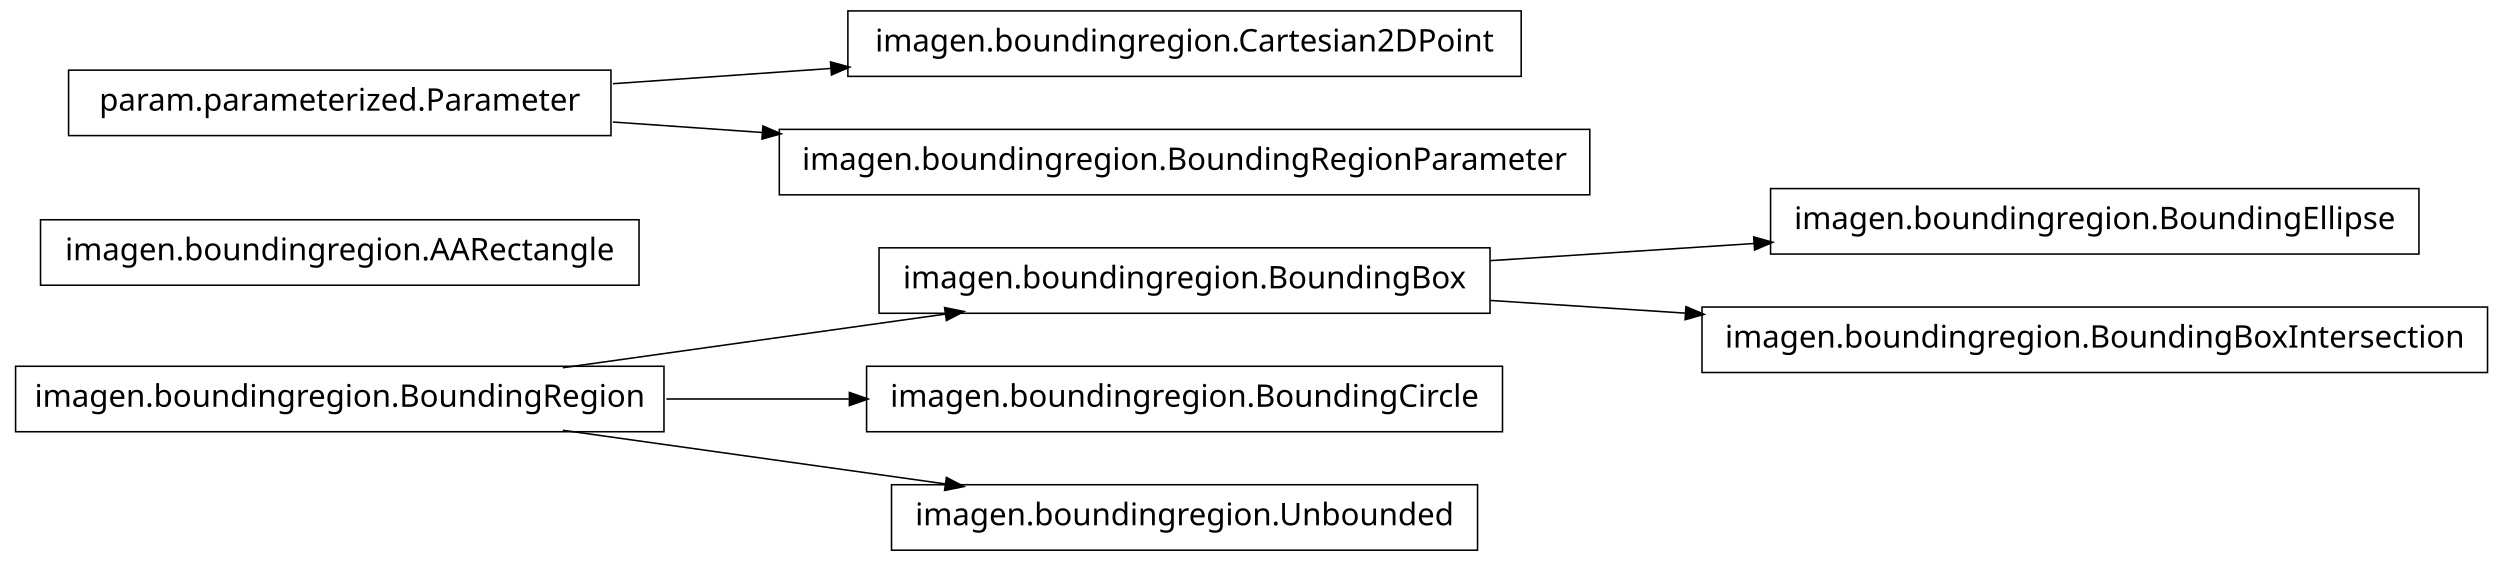
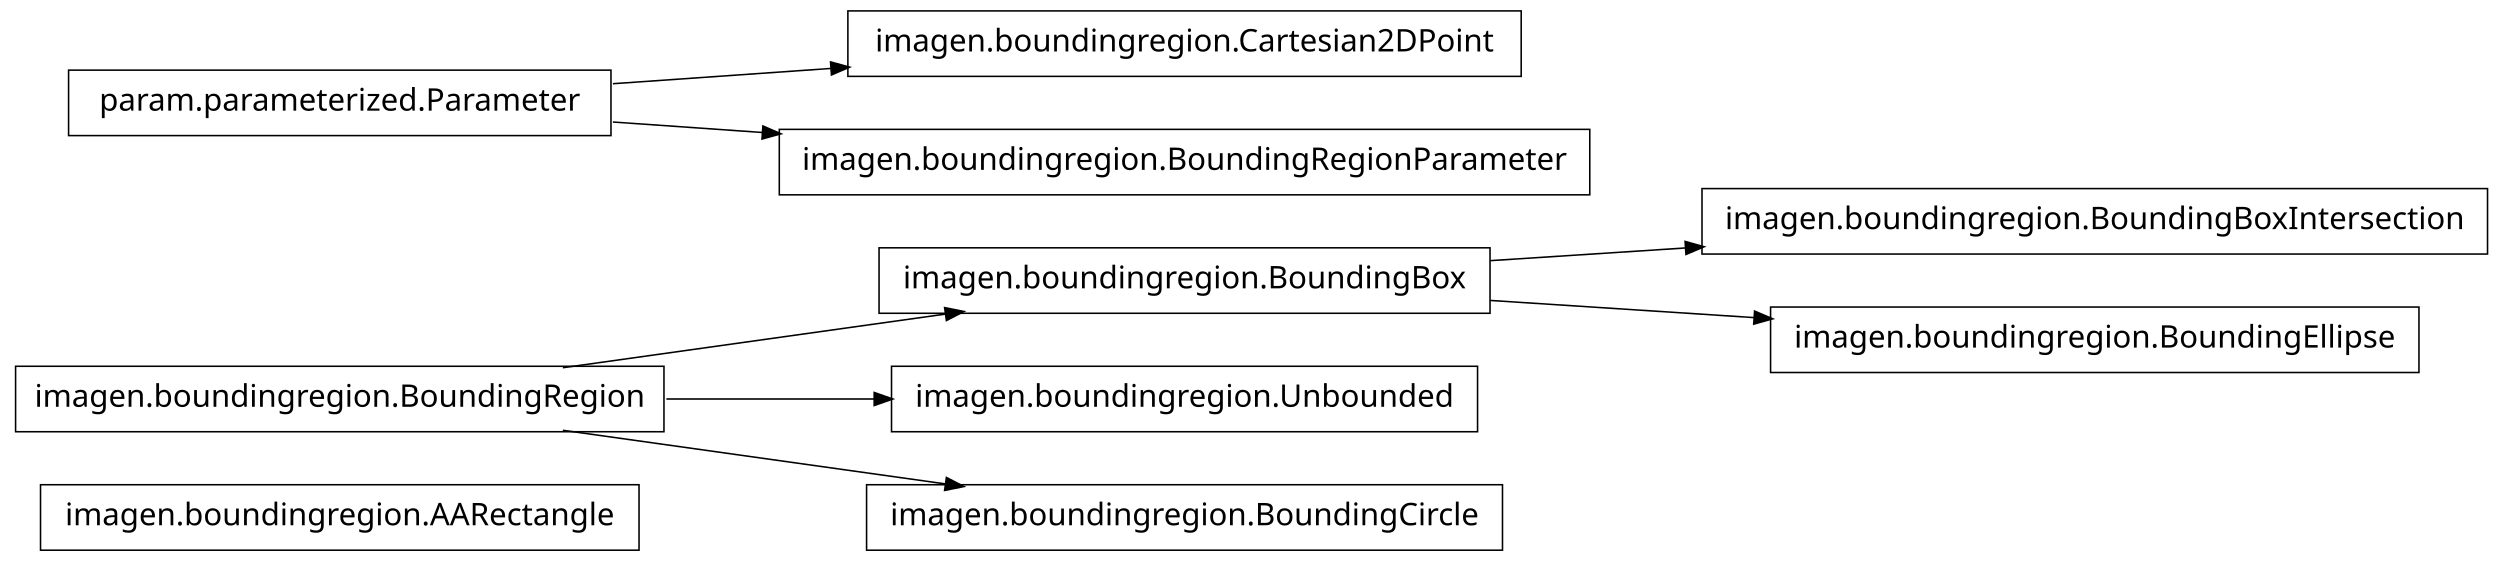
<svg xmlns="http://www.w3.org/2000/svg" width="802pt" height="180pt" viewBox="0.00 0.00 802.00 180.00">
  <g id="graph1" class="graph" transform="scale(1 1) rotate(0) translate(4 176)">
    <polygon fill="white" stroke="white" points="-4,5 -4,-176 799,-176 799,5 -4,5" />
    <g id="node1" class="node">
-       <polygon fill="none" stroke="black" stroke-width="0.5" points="772,-115.5 564,-115.5 564,-94.5 772,-94.5 772,-115.5" />
-       <text text-anchor="middle" x="668" y="-102.5" font-family="Vera" font-size="10.00">imagen.boundingregion.BoundingEllipse</text>
+       <polygon fill="none" stroke="black" stroke-width="0.5" points="201,-20.5 9,-20.5 9,0.5 201,0.5 201,-20.5" />
+       <text text-anchor="middle" x="105" y="-7.5" font-family="Vera" font-size="10.00">imagen.boundingregion.AARectangle</text>
    </g>
    <g id="node2" class="node">
+       <polygon fill="none" stroke="black" stroke-width="0.5" points="794,-115.5 542,-115.5 542,-94.5 794,-94.5 794,-115.5" />
+       <text text-anchor="middle" x="668" y="-102.5" font-family="Vera" font-size="10.00">imagen.boundingregion.BoundingBoxIntersection</text>
+     </g>
+     <g id="node3" class="node">
      <polygon fill="none" stroke="black" stroke-width="0.5" points="474,-96.5 278,-96.5 278,-75.5 474,-75.5 474,-96.5" />
      <text text-anchor="middle" x="376" y="-83.5" font-family="Vera" font-size="10.00">imagen.boundingregion.BoundingBox</text>
    </g>
    <g id="edge2" class="edge">
-       <path fill="none" stroke="black" stroke-width="0.5" d="M474.044,-92.38C501.262,-94.151 530.98,-96.084 558.793,-97.894" />
-       <polygon fill="black" stroke="black" points="558.86,-99.652 563.964,-98.231 559.088,-96.159 558.86,-99.652" />
+       <path fill="none" stroke="black" stroke-width="0.5" d="M474.044,-92.38C494.214,-93.692 515.758,-95.094 536.882,-96.468" />
+       <polygon fill="black" stroke="black" points="536.85,-98.22 541.953,-96.798 537.078,-94.727 536.85,-98.22" />
    </g>
-     <g id="node4" class="node">
-       <polygon fill="none" stroke="black" stroke-width="0.5" points="794,-77.5 542,-77.5 542,-56.5 794,-56.5 794,-77.5" />
-       <text text-anchor="middle" x="668" y="-64.5" font-family="Vera" font-size="10.00">imagen.boundingregion.BoundingBoxIntersection</text>
+     <g id="node9" class="node">
+       <polygon fill="none" stroke="black" stroke-width="0.5" points="772,-77.5 564,-77.5 564,-56.5 772,-56.5 772,-77.5" />
+       <text text-anchor="middle" x="668" y="-64.5" font-family="Vera" font-size="10.00">imagen.boundingregion.BoundingEllipse</text>
+     </g>
+     <g id="edge6" class="edge">
+       <path fill="none" stroke="black" stroke-width="0.5" d="M474.044,-79.62C501.262,-77.849 530.98,-75.916 558.793,-74.106" />
+       <polygon fill="black" stroke="black" points="559.088,-75.841 563.964,-73.769 558.86,-72.348 559.088,-75.841" />
+     </g>
+     <g id="node5" class="node">
+       <polygon fill="none" stroke="black" stroke-width="0.5" points="484,-172.5 268,-172.5 268,-151.5 484,-151.5 484,-172.5" />
+       <text text-anchor="middle" x="376" y="-159.5" font-family="Vera" font-size="10.00">imagen.boundingregion.Cartesian2DPoint</text>
+     </g>
+     <g id="node6" class="node">
+       <polygon fill="none" stroke="black" stroke-width="0.5" points="192,-153.5 18,-153.5 18,-132.5 192,-132.5 192,-153.5" />
+       <text text-anchor="middle" x="105" y="-140.5" font-family="Vera" font-size="10.00">param.parameterized.Parameter</text>
    </g>
    <g id="edge4" class="edge">
-       <path fill="none" stroke="black" stroke-width="0.5" d="M474.044,-79.62C494.214,-78.308 515.758,-76.906 536.882,-75.532" />
-       <polygon fill="black" stroke="black" points="537.078,-77.273 541.953,-75.202 536.85,-73.78 537.078,-77.273" />
+       <path fill="none" stroke="black" stroke-width="0.5" d="M192.612,-149.143C214.989,-150.711 239.367,-152.421 262.826,-154.065" />
+       <polygon fill="black" stroke="black" points="262.707,-155.811 267.817,-154.415 262.952,-152.32 262.707,-155.811" />
    </g>
-     <g id="node6" class="node">
-       <polygon fill="none" stroke="black" stroke-width="0.5" points="201,-105.5 9,-105.5 9,-84.5 201,-84.5 201,-105.5" />
-       <text text-anchor="middle" x="105" y="-92.5" font-family="Vera" font-size="10.00">imagen.boundingregion.AARectangle</text>
+     <g id="node15" class="node">
+       <polygon fill="none" stroke="black" stroke-width="0.5" points="506,-134.5 246,-134.5 246,-113.5 506,-113.5 506,-134.5" />
+       <text text-anchor="middle" x="376" y="-121.5" font-family="Vera" font-size="10.00">imagen.boundingregion.BoundingRegionParameter</text>
    </g>
-     <g id="node7" class="node">
+     <g id="edge12" class="edge">
+       <path fill="none" stroke="black" stroke-width="0.5" d="M192.612,-136.857C208.028,-135.777 224.392,-134.629 240.752,-133.482" />
+       <polygon fill="black" stroke="black" points="240.963,-135.222 245.828,-133.126 240.718,-131.73 240.963,-135.222" />
+     </g>
+     <g id="node8" class="node">
      <polygon fill="none" stroke="black" stroke-width="0.5" points="209,-58.5 1,-58.5 1,-37.5 209,-37.5 209,-58.5" />
      <text text-anchor="middle" x="105" y="-45.5" font-family="Vera" font-size="10.00">imagen.boundingregion.BoundingRegion</text>
    </g>
-     <g id="edge12" class="edge">
+     <g id="edge14" class="edge">
      <path fill="none" stroke="black" stroke-width="0.5" d="M176.557,-58.034C214.376,-63.337 260.819,-69.849 299.369,-75.255" />
      <polygon fill="black" stroke="black" points="299.318,-77.015 304.513,-75.976 299.804,-73.549 299.318,-77.015" />
    </g>
-     <g id="node8" class="node">
-       <polygon fill="none" stroke="black" stroke-width="0.5" points="478,-58.5 274,-58.5 274,-37.5 478,-37.5 478,-58.5" />
-       <text text-anchor="middle" x="376" y="-45.5" font-family="Vera" font-size="10.00">imagen.boundingregion.BoundingCircle</text>
+     <g id="node11" class="node">
+       <polygon fill="none" stroke="black" stroke-width="0.5" points="470,-58.5 282,-58.5 282,-37.5 470,-37.5 470,-58.5" />
+       <text text-anchor="middle" x="376" y="-45.5" font-family="Vera" font-size="10.00">imagen.boundingregion.Unbounded</text>
    </g>
-     <g id="edge6" class="edge">
-       <path fill="none" stroke="black" stroke-width="0.5" d="M209.776,-48C228.972,-48 249.037,-48 268.316,-48" />
-       <polygon fill="black" stroke="black" points="268.732,-49.75 273.732,-48 268.732,-46.25 268.732,-49.75" />
+     <g id="edge8" class="edge">
+       <path fill="none" stroke="black" stroke-width="0.5" d="M209.776,-48C231.7,-48 254.757,-48 276.484,-48" />
+       <polygon fill="black" stroke="black" points="276.682,-49.75 281.682,-48 276.682,-46.25 276.682,-49.75" />
    </g>
    <g id="node13" class="node">
-       <polygon fill="none" stroke="black" stroke-width="0.5" points="470,-20.5 282,-20.5 282,0.5 470,0.5 470,-20.5" />
-       <text text-anchor="middle" x="376" y="-7.5" font-family="Vera" font-size="10.00">imagen.boundingregion.Unbounded</text>
+       <polygon fill="none" stroke="black" stroke-width="0.5" points="478,-20.5 274,-20.5 274,0.5 478,0.5 478,-20.5" />
+       <text text-anchor="middle" x="376" y="-7.5" font-family="Vera" font-size="10.00">imagen.boundingregion.BoundingCircle</text>
    </g>
    <g id="edge10" class="edge">
      <path fill="none" stroke="black" stroke-width="0.5" d="M176.557,-37.966C214.376,-32.663 260.819,-26.151 299.369,-20.745" />
      <polygon fill="black" stroke="black" points="299.804,-22.451 304.513,-20.024 299.318,-18.985 299.804,-22.451" />
    </g>
-     <g id="node10" class="node">
-       <polygon fill="none" stroke="black" stroke-width="0.5" points="484,-172.5 268,-172.5 268,-151.5 484,-151.5 484,-172.5" />
-       <text text-anchor="middle" x="376" y="-159.5" font-family="Vera" font-size="10.00">imagen.boundingregion.Cartesian2DPoint</text>
-     </g>
-     <g id="node11" class="node">
-       <polygon fill="none" stroke="black" stroke-width="0.5" points="192,-153.5 18,-153.5 18,-132.5 192,-132.5 192,-153.5" />
-       <text text-anchor="middle" x="105" y="-140.5" font-family="Vera" font-size="10.00">param.parameterized.Parameter</text>
-     </g>
-     <g id="edge8" class="edge">
-       <path fill="none" stroke="black" stroke-width="0.5" d="M192.612,-149.143C214.989,-150.711 239.367,-152.421 262.826,-154.065" />
-       <polygon fill="black" stroke="black" points="262.707,-155.811 267.817,-154.415 262.952,-152.32 262.707,-155.811" />
-     </g>
-     <g id="node16" class="node">
-       <polygon fill="none" stroke="black" stroke-width="0.5" points="506,-134.5 246,-134.5 246,-113.5 506,-113.5 506,-134.5" />
-       <text text-anchor="middle" x="376" y="-121.5" font-family="Vera" font-size="10.00">imagen.boundingregion.BoundingRegionParameter</text>
-     </g>
-     <g id="edge14" class="edge">
-       <path fill="none" stroke="black" stroke-width="0.5" d="M192.612,-136.857C208.028,-135.777 224.392,-134.629 240.752,-133.482" />
-       <polygon fill="black" stroke="black" points="240.963,-135.222 245.828,-133.126 240.718,-131.73 240.963,-135.222" />
-     </g>
  </g>
</svg>
